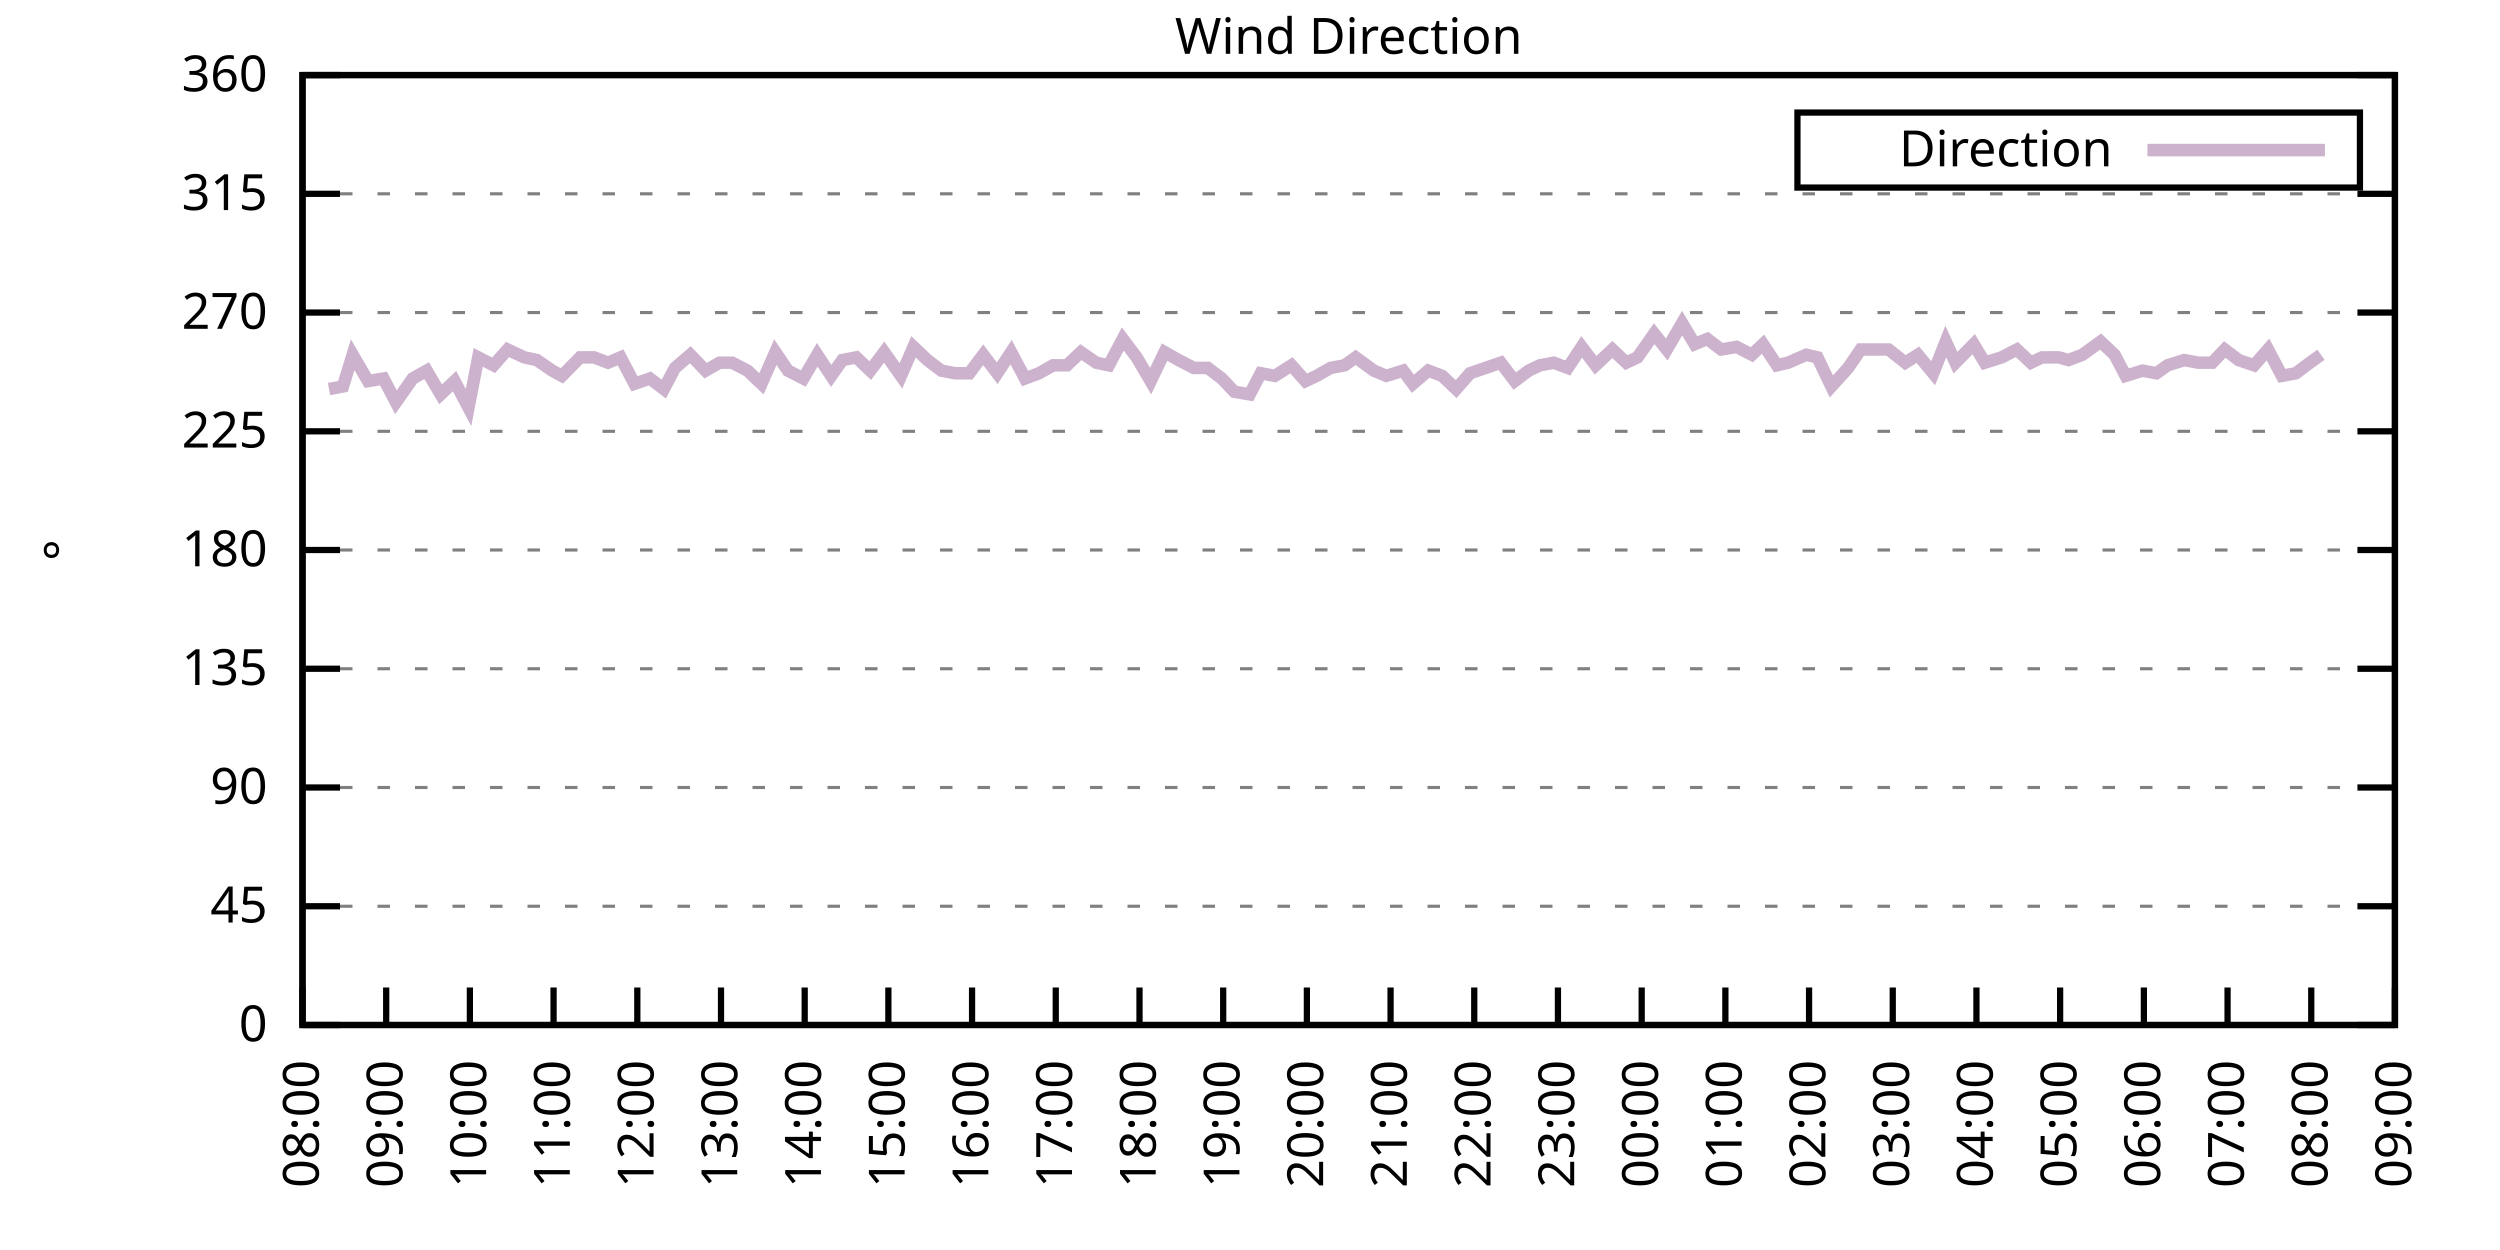
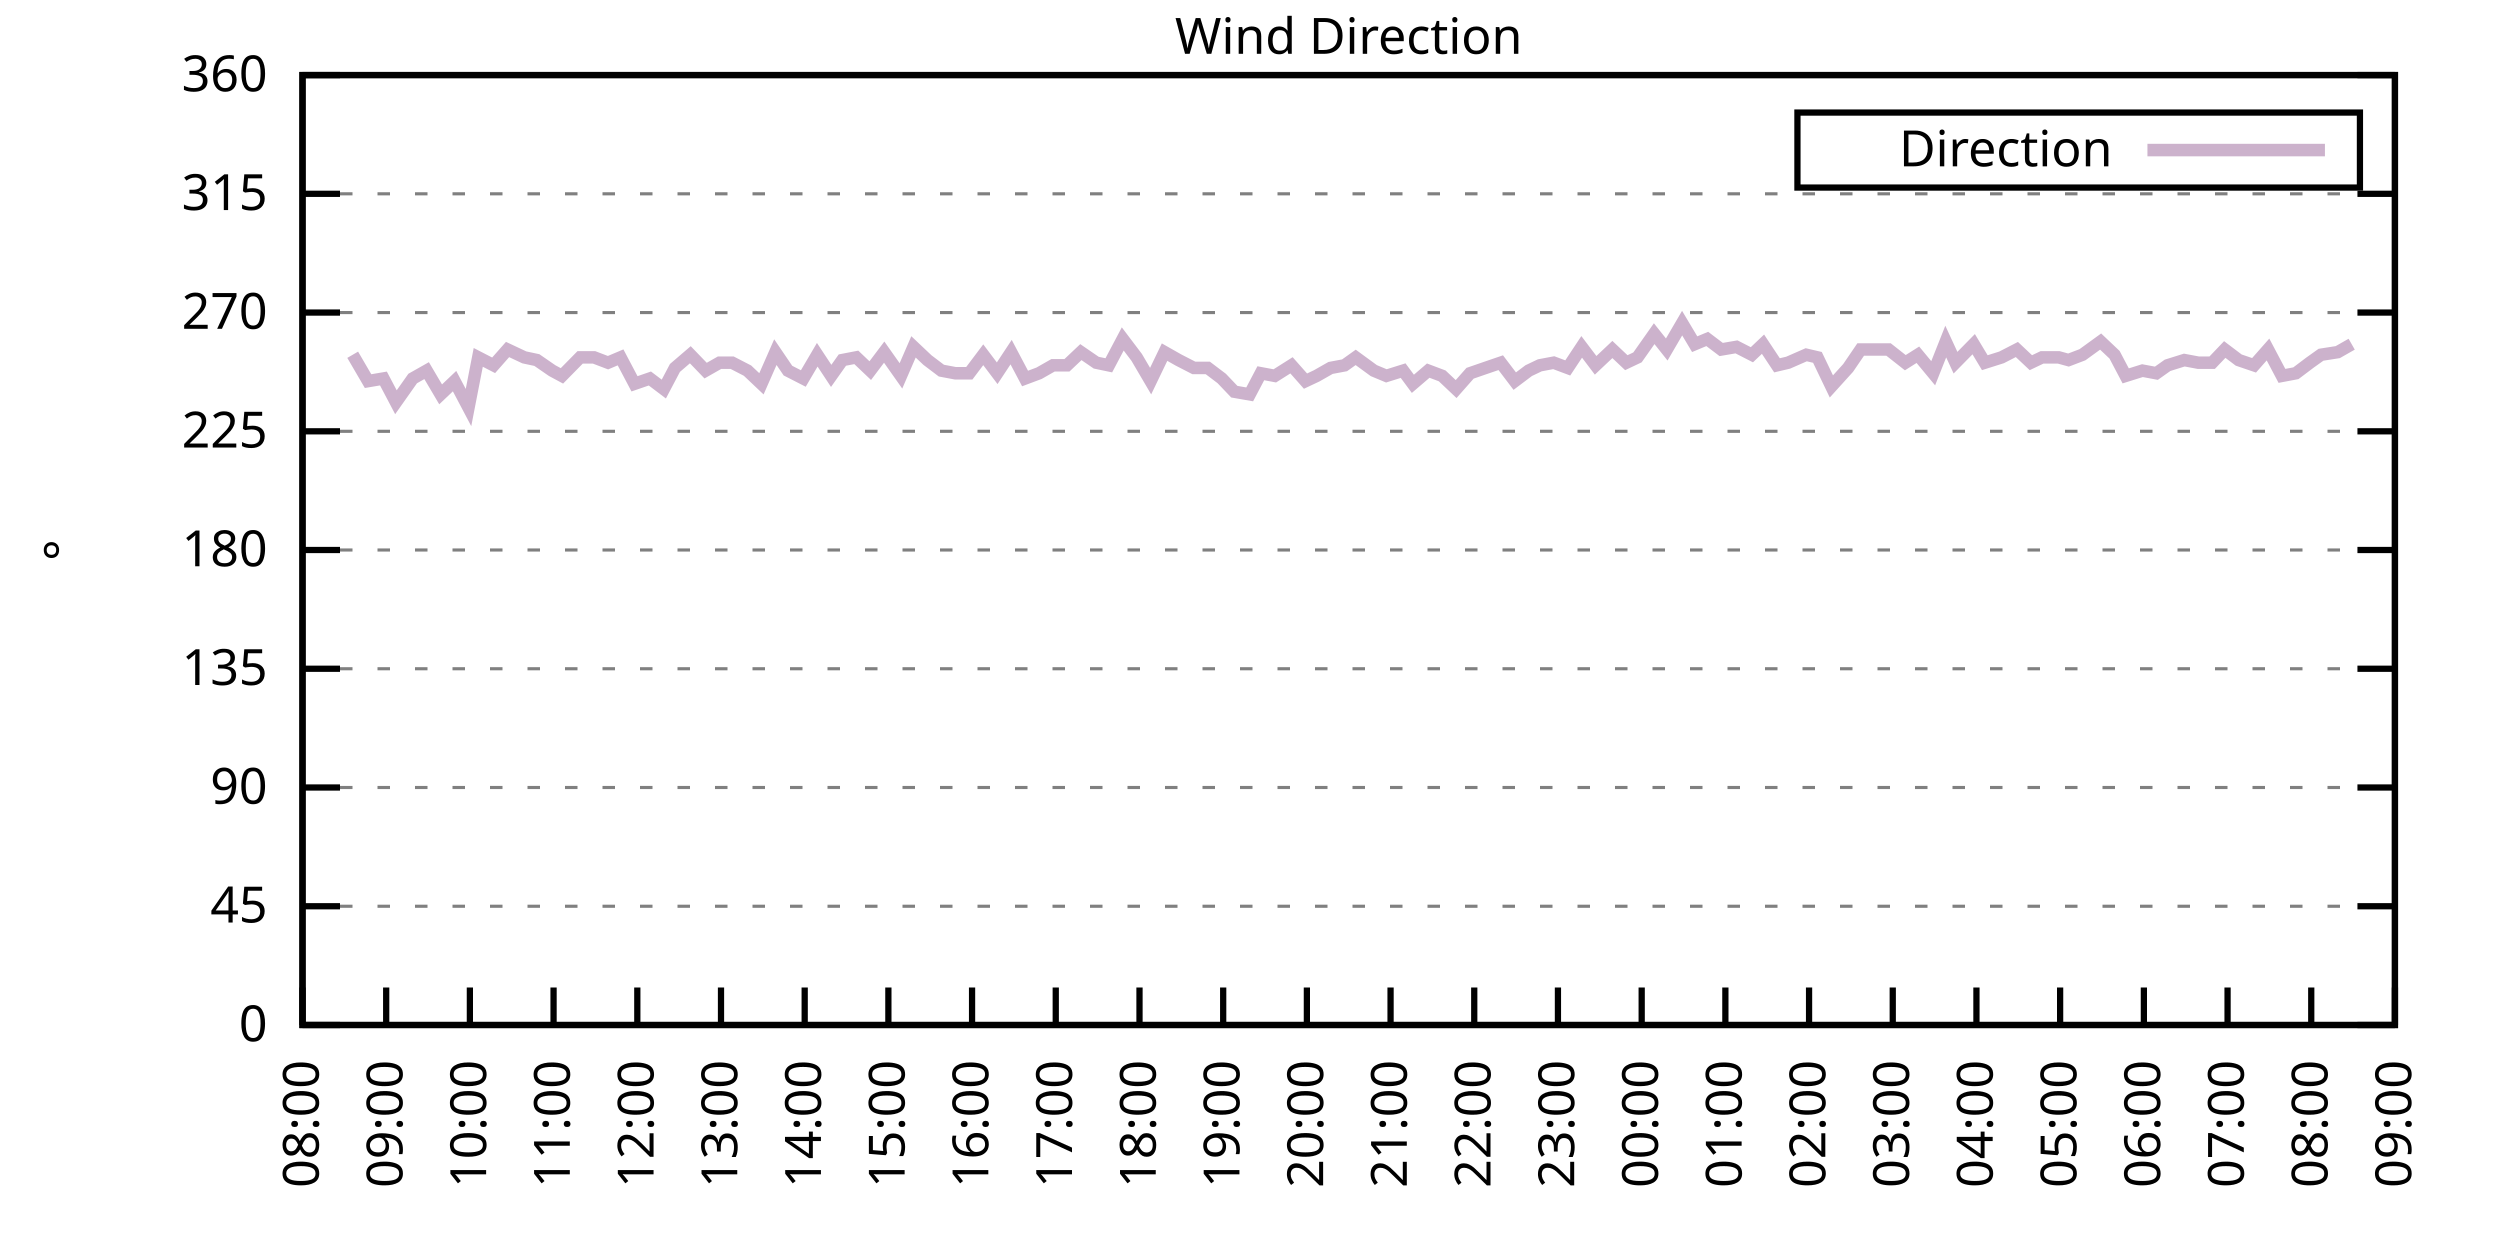
<svg xmlns="http://www.w3.org/2000/svg" xmlns:xlink="http://www.w3.org/1999/xlink" width="400" height="200" viewBox="0 0 400 200">
  <g id="gnuplot_canvas">
    <rect x="0" y="0" width="400" height="200" fill="none" />
    <defs>
      <circle id="gpDot" r="0.5" stroke-width="0.5" stroke="currentColor" />
      <path id="gpPt0" stroke-width="0.333" stroke="currentColor" d="M-1,0 h2 M0,-1 v2" />
      <path id="gpPt1" stroke-width="0.333" stroke="currentColor" d="M-1,-1 L1,1 M1,-1 L-1,1" />
      <path id="gpPt2" stroke-width="0.333" stroke="currentColor" d="M-1,0 L1,0 M0,-1 L0,1 M-1,-1 L1,1 M-1,1 L1,-1" />
      <rect id="gpPt3" stroke-width="0.333" stroke="currentColor" x="-1" y="-1" width="2" height="2" />
      <rect id="gpPt4" stroke-width="0.333" stroke="currentColor" fill="currentColor" x="-1" y="-1" width="2" height="2" />
      <circle id="gpPt5" stroke-width="0.333" stroke="currentColor" cx="0" cy="0" r="1" />
      <use xlink:href="#gpPt5" id="gpPt6" fill="currentColor" stroke="none" />
      <path id="gpPt7" stroke-width="0.333" stroke="currentColor" d="M0,-1.33 L-1.33,0.67 L1.33,0.67 z" />
      <use xlink:href="#gpPt7" id="gpPt8" fill="currentColor" stroke="none" />
      <use xlink:href="#gpPt7" id="gpPt9" stroke="currentColor" transform="rotate(180)" />
      <use xlink:href="#gpPt9" id="gpPt10" fill="currentColor" stroke="none" />
      <use xlink:href="#gpPt3" id="gpPt11" stroke="currentColor" transform="rotate(45)" />
      <use xlink:href="#gpPt11" id="gpPt12" fill="currentColor" stroke="none" />
      <path id="gpPt13" stroke-width="0.333" stroke="currentColor" d="M0,1.330 L1.265,0.411 L0.782,-1.067 L-0.782,-1.076 L-1.265,0.411 z" />
      <use xlink:href="#gpPt13" id="gpPt14" fill="currentColor" stroke="none" />
      <filter id="textbox" filterUnits="objectBoundingBox" x="0" y="0" height="1" width="1">
        <feFlood flood-color="white" flood-opacity="1" result="bgnd" />
        <feComposite in="SourceGraphic" in2="bgnd" operator="atop" />
      </filter>
      <filter id="greybox" filterUnits="objectBoundingBox" x="0" y="0" height="1" width="1">
        <feFlood flood-color="lightgrey" flood-opacity="1" result="grey" />
        <feComposite in="SourceGraphic" in2="grey" operator="atop" />
      </filter>
    </defs>
    <g fill="none" color="white" stroke="currentColor" stroke-width="1.00" stroke-linecap="butt" stroke-linejoin="miter">
</g>
    <g fill="none" color="black" stroke="currentColor" stroke-width="1.00" stroke-linecap="butt" stroke-linejoin="miter">
      <g stroke="none" shape-rendering="crispEdges">
        <polygon fill="rgb(255, 255, 255)" points="48.40,164.00 383.18,164.00 383.18,12.02 48.40,12.02 " />
      </g>
    </g>
    <g fill="none" color="black" stroke="currentColor" stroke-width="1.00" stroke-linecap="butt" stroke-linejoin="miter">
</g>
    <g fill="none" color="black" stroke="black" stroke-width="0.50" stroke-linecap="butt" stroke-linejoin="miter">
</g>
    <g fill="none" color="gray" stroke="currentColor" stroke-width="0.50" stroke-linecap="butt" stroke-linejoin="miter">
      <path stroke="gray" stroke-dasharray="2,4" class="gridline" d="M48.40,164.00 L383.19,164.00  " />
    </g>
    <g fill="none" color="gray" stroke="gray" stroke-width="1.00" stroke-linecap="butt" stroke-linejoin="miter">
</g>
    <g fill="none" color="black" stroke="currentColor" stroke-width="1.00" stroke-linecap="butt" stroke-linejoin="miter">
      <path stroke="black" d="M48.40,164.00 L54.40,164.00 M383.19,164.00 L377.19,164.00  " />
      <g transform="translate(42.80,166.60)" stroke="none" fill="black" font-family="Sans" font-size="8.00" text-anchor="end">
        <text>
          <tspan font-family="Sans"> 0</tspan>
        </text>
      </g>
    </g>
    <g fill="none" color="black" stroke="currentColor" stroke-width="1.00" stroke-linecap="butt" stroke-linejoin="miter">
</g>
    <g fill="none" color="black" stroke="black" stroke-width="0.50" stroke-linecap="butt" stroke-linejoin="miter">
</g>
    <g fill="none" color="gray" stroke="currentColor" stroke-width="0.50" stroke-linecap="butt" stroke-linejoin="miter">
      <path stroke="gray" stroke-dasharray="2,4" class="gridline" d="M48.40,145.00 L383.19,145.00  " />
    </g>
    <g fill="none" color="gray" stroke="gray" stroke-width="1.00" stroke-linecap="butt" stroke-linejoin="miter">
</g>
    <g fill="none" color="black" stroke="currentColor" stroke-width="1.00" stroke-linecap="butt" stroke-linejoin="miter">
      <path stroke="black" d="M48.40,145.00 L54.40,145.00 M383.19,145.00 L377.19,145.00  " />
      <g transform="translate(42.80,147.60)" stroke="none" fill="black" font-family="Sans" font-size="8.00" text-anchor="end">
        <text>
          <tspan font-family="Sans"> 45</tspan>
        </text>
      </g>
    </g>
    <g fill="none" color="black" stroke="currentColor" stroke-width="1.00" stroke-linecap="butt" stroke-linejoin="miter">
</g>
    <g fill="none" color="black" stroke="black" stroke-width="0.50" stroke-linecap="butt" stroke-linejoin="miter">
</g>
    <g fill="none" color="gray" stroke="currentColor" stroke-width="0.50" stroke-linecap="butt" stroke-linejoin="miter">
      <path stroke="gray" stroke-dasharray="2,4" class="gridline" d="M48.40,126.00 L383.19,126.00  " />
    </g>
    <g fill="none" color="gray" stroke="gray" stroke-width="1.00" stroke-linecap="butt" stroke-linejoin="miter">
</g>
    <g fill="none" color="black" stroke="currentColor" stroke-width="1.00" stroke-linecap="butt" stroke-linejoin="miter">
      <path stroke="black" d="M48.40,126.00 L54.40,126.00 M383.19,126.00 L377.19,126.00  " />
      <g transform="translate(42.80,128.60)" stroke="none" fill="black" font-family="Sans" font-size="8.00" text-anchor="end">
        <text>
          <tspan font-family="Sans"> 90</tspan>
        </text>
      </g>
    </g>
    <g fill="none" color="black" stroke="currentColor" stroke-width="1.00" stroke-linecap="butt" stroke-linejoin="miter">
</g>
    <g fill="none" color="black" stroke="black" stroke-width="0.50" stroke-linecap="butt" stroke-linejoin="miter">
</g>
    <g fill="none" color="gray" stroke="currentColor" stroke-width="0.50" stroke-linecap="butt" stroke-linejoin="miter">
      <path stroke="gray" stroke-dasharray="2,4" class="gridline" d="M48.40,107.00 L383.19,107.00  " />
    </g>
    <g fill="none" color="gray" stroke="gray" stroke-width="1.00" stroke-linecap="butt" stroke-linejoin="miter">
</g>
    <g fill="none" color="black" stroke="currentColor" stroke-width="1.00" stroke-linecap="butt" stroke-linejoin="miter">
      <path stroke="black" d="M48.40,107.00 L54.40,107.00 M383.19,107.00 L377.19,107.00  " />
      <g transform="translate(42.80,109.60)" stroke="none" fill="black" font-family="Sans" font-size="8.00" text-anchor="end">
        <text>
          <tspan font-family="Sans"> 135</tspan>
        </text>
      </g>
    </g>
    <g fill="none" color="black" stroke="currentColor" stroke-width="1.00" stroke-linecap="butt" stroke-linejoin="miter">
</g>
    <g fill="none" color="black" stroke="black" stroke-width="0.50" stroke-linecap="butt" stroke-linejoin="miter">
</g>
    <g fill="none" color="gray" stroke="currentColor" stroke-width="0.50" stroke-linecap="butt" stroke-linejoin="miter">
      <path stroke="gray" stroke-dasharray="2,4" class="gridline" d="M48.40,88.00 L383.19,88.00  " />
    </g>
    <g fill="none" color="gray" stroke="gray" stroke-width="1.00" stroke-linecap="butt" stroke-linejoin="miter">
</g>
    <g fill="none" color="black" stroke="currentColor" stroke-width="1.00" stroke-linecap="butt" stroke-linejoin="miter">
      <path stroke="black" d="M48.40,88.00 L54.40,88.00 M383.19,88.00 L377.19,88.00  " />
      <g transform="translate(42.80,90.60)" stroke="none" fill="black" font-family="Sans" font-size="8.00" text-anchor="end">
        <text>
          <tspan font-family="Sans"> 180</tspan>
        </text>
      </g>
    </g>
    <g fill="none" color="black" stroke="currentColor" stroke-width="1.00" stroke-linecap="butt" stroke-linejoin="miter">
</g>
    <g fill="none" color="black" stroke="black" stroke-width="0.50" stroke-linecap="butt" stroke-linejoin="miter">
</g>
    <g fill="none" color="gray" stroke="currentColor" stroke-width="0.50" stroke-linecap="butt" stroke-linejoin="miter">
      <path stroke="gray" stroke-dasharray="2,4" class="gridline" d="M48.40,69.01 L383.19,69.01  " />
    </g>
    <g fill="none" color="gray" stroke="gray" stroke-width="1.00" stroke-linecap="butt" stroke-linejoin="miter">
</g>
    <g fill="none" color="black" stroke="currentColor" stroke-width="1.00" stroke-linecap="butt" stroke-linejoin="miter">
      <path stroke="black" d="M48.40,69.01 L54.40,69.01 M383.19,69.01 L377.19,69.01  " />
      <g transform="translate(42.80,71.61)" stroke="none" fill="black" font-family="Sans" font-size="8.00" text-anchor="end">
        <text>
          <tspan font-family="Sans"> 225</tspan>
        </text>
      </g>
    </g>
    <g fill="none" color="black" stroke="currentColor" stroke-width="1.00" stroke-linecap="butt" stroke-linejoin="miter">
</g>
    <g fill="none" color="black" stroke="black" stroke-width="0.50" stroke-linecap="butt" stroke-linejoin="miter">
</g>
    <g fill="none" color="gray" stroke="currentColor" stroke-width="0.50" stroke-linecap="butt" stroke-linejoin="miter">
      <path stroke="gray" stroke-dasharray="2,4" class="gridline" d="M48.40,50.01 L383.19,50.01  " />
    </g>
    <g fill="none" color="gray" stroke="gray" stroke-width="1.00" stroke-linecap="butt" stroke-linejoin="miter">
</g>
    <g fill="none" color="black" stroke="currentColor" stroke-width="1.00" stroke-linecap="butt" stroke-linejoin="miter">
      <path stroke="black" d="M48.40,50.01 L54.40,50.01 M383.19,50.01 L377.19,50.01  " />
      <g transform="translate(42.80,52.61)" stroke="none" fill="black" font-family="Sans" font-size="8.00" text-anchor="end">
        <text>
          <tspan font-family="Sans"> 270</tspan>
        </text>
      </g>
    </g>
    <g fill="none" color="black" stroke="currentColor" stroke-width="1.00" stroke-linecap="butt" stroke-linejoin="miter">
</g>
    <g fill="none" color="black" stroke="black" stroke-width="0.50" stroke-linecap="butt" stroke-linejoin="miter">
</g>
    <g fill="none" color="gray" stroke="currentColor" stroke-width="0.50" stroke-linecap="butt" stroke-linejoin="miter">
      <path stroke="gray" stroke-dasharray="2,4" class="gridline" d="M48.40,31.01 L383.19,31.01  " />
    </g>
    <g fill="none" color="gray" stroke="gray" stroke-width="1.00" stroke-linecap="butt" stroke-linejoin="miter">
</g>
    <g fill="none" color="black" stroke="currentColor" stroke-width="1.00" stroke-linecap="butt" stroke-linejoin="miter">
      <path stroke="black" d="M48.40,31.01 L54.40,31.01 M383.19,31.01 L377.19,31.01  " />
      <g transform="translate(42.80,33.61)" stroke="none" fill="black" font-family="Sans" font-size="8.00" text-anchor="end">
        <text>
          <tspan font-family="Sans"> 315</tspan>
        </text>
      </g>
    </g>
    <g fill="none" color="black" stroke="currentColor" stroke-width="1.00" stroke-linecap="butt" stroke-linejoin="miter">
</g>
    <g fill="none" color="black" stroke="black" stroke-width="0.50" stroke-linecap="butt" stroke-linejoin="miter">
</g>
    <g fill="none" color="gray" stroke="currentColor" stroke-width="0.50" stroke-linecap="butt" stroke-linejoin="miter">
      <path stroke="gray" stroke-dasharray="2,4" class="gridline" d="M48.40,12.01 L383.19,12.01  " />
    </g>
    <g fill="none" color="gray" stroke="gray" stroke-width="1.00" stroke-linecap="butt" stroke-linejoin="miter">
</g>
    <g fill="none" color="black" stroke="currentColor" stroke-width="1.00" stroke-linecap="butt" stroke-linejoin="miter">
      <path stroke="black" d="M48.40,12.01 L54.40,12.01 M383.19,12.01 L377.19,12.01  " />
      <g transform="translate(42.80,14.61)" stroke="none" fill="black" font-family="Sans" font-size="8.00" text-anchor="end">
        <text>
          <tspan font-family="Sans"> 360</tspan>
        </text>
      </g>
    </g>
    <g fill="none" color="black" stroke="currentColor" stroke-width="1.00" stroke-linecap="butt" stroke-linejoin="miter">
      <path stroke="black" d="M48.40,164.00 L48.40,158.00  " />
      <g transform="translate(51.00,169.60) rotate(270.00)" stroke="none" fill="black" font-family="Sans" font-size="8.00" text-anchor="end">
        <text>
          <tspan font-family="Sans">08:00</tspan>
        </text>
      </g>
    </g>
    <g fill="none" color="black" stroke="currentColor" stroke-width="1.00" stroke-linecap="butt" stroke-linejoin="miter">
      <path stroke="black" d="M61.79,164.00 L61.79,158.00  " />
      <g transform="translate(64.39,169.60) rotate(270.00)" stroke="none" fill="black" font-family="Sans" font-size="8.00" text-anchor="end">
        <text>
          <tspan font-family="Sans">09:00</tspan>
        </text>
      </g>
    </g>
    <g fill="none" color="black" stroke="currentColor" stroke-width="1.00" stroke-linecap="butt" stroke-linejoin="miter">
      <path stroke="black" d="M75.18,164.00 L75.18,158.00  " />
      <g transform="translate(77.78,169.60) rotate(270.00)" stroke="none" fill="black" font-family="Sans" font-size="8.00" text-anchor="end">
        <text>
          <tspan font-family="Sans">10:00</tspan>
        </text>
      </g>
    </g>
    <g fill="none" color="black" stroke="currentColor" stroke-width="1.00" stroke-linecap="butt" stroke-linejoin="miter">
      <path stroke="black" d="M88.57,164.00 L88.57,158.00  " />
      <g transform="translate(91.17,169.60) rotate(270.00)" stroke="none" fill="black" font-family="Sans" font-size="8.00" text-anchor="end">
        <text>
          <tspan font-family="Sans">11:00</tspan>
        </text>
      </g>
    </g>
    <g fill="none" color="black" stroke="currentColor" stroke-width="1.00" stroke-linecap="butt" stroke-linejoin="miter">
      <path stroke="black" d="M101.97,164.00 L101.97,158.00  " />
      <g transform="translate(104.57,169.60) rotate(270.00)" stroke="none" fill="black" font-family="Sans" font-size="8.00" text-anchor="end">
        <text>
          <tspan font-family="Sans">12:00</tspan>
        </text>
      </g>
    </g>
    <g fill="none" color="black" stroke="currentColor" stroke-width="1.00" stroke-linecap="butt" stroke-linejoin="miter">
      <path stroke="black" d="M115.36,164.00 L115.36,158.00  " />
      <g transform="translate(117.96,169.60) rotate(270.00)" stroke="none" fill="black" font-family="Sans" font-size="8.00" text-anchor="end">
        <text>
          <tspan font-family="Sans">13:00</tspan>
        </text>
      </g>
    </g>
    <g fill="none" color="black" stroke="currentColor" stroke-width="1.00" stroke-linecap="butt" stroke-linejoin="miter">
      <path stroke="black" d="M128.75,164.00 L128.75,158.00  " />
      <g transform="translate(131.35,169.60) rotate(270.00)" stroke="none" fill="black" font-family="Sans" font-size="8.00" text-anchor="end">
        <text>
          <tspan font-family="Sans">14:00</tspan>
        </text>
      </g>
    </g>
    <g fill="none" color="black" stroke="currentColor" stroke-width="1.00" stroke-linecap="butt" stroke-linejoin="miter">
      <path stroke="black" d="M142.14,164.00 L142.14,158.00  " />
      <g transform="translate(144.74,169.60) rotate(270.00)" stroke="none" fill="black" font-family="Sans" font-size="8.00" text-anchor="end">
        <text>
          <tspan font-family="Sans">15:00</tspan>
        </text>
      </g>
    </g>
    <g fill="none" color="black" stroke="currentColor" stroke-width="1.00" stroke-linecap="butt" stroke-linejoin="miter">
      <path stroke="black" d="M155.53,164.00 L155.53,158.00  " />
      <g transform="translate(158.13,169.60) rotate(270.00)" stroke="none" fill="black" font-family="Sans" font-size="8.00" text-anchor="end">
        <text>
          <tspan font-family="Sans">16:00</tspan>
        </text>
      </g>
    </g>
    <g fill="none" color="black" stroke="currentColor" stroke-width="1.00" stroke-linecap="butt" stroke-linejoin="miter">
      <path stroke="black" d="M168.92,164.00 L168.92,158.00  " />
      <g transform="translate(171.52,169.60) rotate(270.00)" stroke="none" fill="black" font-family="Sans" font-size="8.00" text-anchor="end">
        <text>
          <tspan font-family="Sans">17:00</tspan>
        </text>
      </g>
    </g>
    <g fill="none" color="black" stroke="currentColor" stroke-width="1.00" stroke-linecap="butt" stroke-linejoin="miter">
      <path stroke="black" d="M182.32,164.00 L182.32,158.00  " />
      <g transform="translate(184.92,169.60) rotate(270.00)" stroke="none" fill="black" font-family="Sans" font-size="8.00" text-anchor="end">
        <text>
          <tspan font-family="Sans">18:00</tspan>
        </text>
      </g>
    </g>
    <g fill="none" color="black" stroke="currentColor" stroke-width="1.00" stroke-linecap="butt" stroke-linejoin="miter">
      <path stroke="black" d="M195.71,164.00 L195.71,158.00  " />
      <g transform="translate(198.31,169.60) rotate(270.00)" stroke="none" fill="black" font-family="Sans" font-size="8.00" text-anchor="end">
        <text>
          <tspan font-family="Sans">19:00</tspan>
        </text>
      </g>
    </g>
    <g fill="none" color="black" stroke="currentColor" stroke-width="1.00" stroke-linecap="butt" stroke-linejoin="miter">
      <path stroke="black" d="M209.10,164.00 L209.10,158.00  " />
      <g transform="translate(211.70,169.60) rotate(270.00)" stroke="none" fill="black" font-family="Sans" font-size="8.00" text-anchor="end">
        <text>
          <tspan font-family="Sans">20:00</tspan>
        </text>
      </g>
    </g>
    <g fill="none" color="black" stroke="currentColor" stroke-width="1.00" stroke-linecap="butt" stroke-linejoin="miter">
      <path stroke="black" d="M222.49,164.00 L222.49,158.00  " />
      <g transform="translate(225.09,169.60) rotate(270.00)" stroke="none" fill="black" font-family="Sans" font-size="8.00" text-anchor="end">
        <text>
          <tspan font-family="Sans">21:00</tspan>
        </text>
      </g>
    </g>
    <g fill="none" color="black" stroke="currentColor" stroke-width="1.00" stroke-linecap="butt" stroke-linejoin="miter">
      <path stroke="black" d="M235.88,164.00 L235.88,158.00  " />
      <g transform="translate(238.48,169.60) rotate(270.00)" stroke="none" fill="black" font-family="Sans" font-size="8.00" text-anchor="end">
        <text>
          <tspan font-family="Sans">22:00</tspan>
        </text>
      </g>
    </g>
    <g fill="none" color="black" stroke="currentColor" stroke-width="1.00" stroke-linecap="butt" stroke-linejoin="miter">
      <path stroke="black" d="M249.27,164.00 L249.27,158.00  " />
      <g transform="translate(251.87,169.60) rotate(270.00)" stroke="none" fill="black" font-family="Sans" font-size="8.00" text-anchor="end">
        <text>
          <tspan font-family="Sans">23:00</tspan>
        </text>
      </g>
    </g>
    <g fill="none" color="black" stroke="currentColor" stroke-width="1.00" stroke-linecap="butt" stroke-linejoin="miter">
      <path stroke="black" d="M262.67,164.00 L262.67,158.00  " />
      <g transform="translate(265.27,169.60) rotate(270.00)" stroke="none" fill="black" font-family="Sans" font-size="8.00" text-anchor="end">
        <text>
          <tspan font-family="Sans">00:00</tspan>
        </text>
      </g>
    </g>
    <g fill="none" color="black" stroke="currentColor" stroke-width="1.00" stroke-linecap="butt" stroke-linejoin="miter">
      <path stroke="black" d="M276.06,164.00 L276.06,158.00  " />
      <g transform="translate(278.66,169.60) rotate(270.00)" stroke="none" fill="black" font-family="Sans" font-size="8.00" text-anchor="end">
        <text>
          <tspan font-family="Sans">01:00</tspan>
        </text>
      </g>
    </g>
    <g fill="none" color="black" stroke="currentColor" stroke-width="1.00" stroke-linecap="butt" stroke-linejoin="miter">
      <path stroke="black" d="M289.45,164.00 L289.45,158.00  " />
      <g transform="translate(292.05,169.60) rotate(270.00)" stroke="none" fill="black" font-family="Sans" font-size="8.00" text-anchor="end">
        <text>
          <tspan font-family="Sans">02:00</tspan>
        </text>
      </g>
    </g>
    <g fill="none" color="black" stroke="currentColor" stroke-width="1.00" stroke-linecap="butt" stroke-linejoin="miter">
      <path stroke="black" d="M302.84,164.00 L302.84,158.00  " />
      <g transform="translate(305.44,169.60) rotate(270.00)" stroke="none" fill="black" font-family="Sans" font-size="8.00" text-anchor="end">
        <text>
          <tspan font-family="Sans">03:00</tspan>
        </text>
      </g>
    </g>
    <g fill="none" color="black" stroke="currentColor" stroke-width="1.00" stroke-linecap="butt" stroke-linejoin="miter">
      <path stroke="black" d="M316.23,164.00 L316.23,158.00  " />
      <g transform="translate(318.83,169.60) rotate(270.00)" stroke="none" fill="black" font-family="Sans" font-size="8.00" text-anchor="end">
        <text>
          <tspan font-family="Sans">04:00</tspan>
        </text>
      </g>
    </g>
    <g fill="none" color="black" stroke="currentColor" stroke-width="1.00" stroke-linecap="butt" stroke-linejoin="miter">
      <path stroke="black" d="M329.62,164.00 L329.62,158.00  " />
      <g transform="translate(332.22,169.60) rotate(270.00)" stroke="none" fill="black" font-family="Sans" font-size="8.00" text-anchor="end">
        <text>
          <tspan font-family="Sans">05:00</tspan>
        </text>
      </g>
    </g>
    <g fill="none" color="black" stroke="currentColor" stroke-width="1.00" stroke-linecap="butt" stroke-linejoin="miter">
      <path stroke="black" d="M343.02,164.00 L343.02,158.00  " />
      <g transform="translate(345.62,169.60) rotate(270.00)" stroke="none" fill="black" font-family="Sans" font-size="8.00" text-anchor="end">
        <text>
          <tspan font-family="Sans">06:00</tspan>
        </text>
      </g>
    </g>
    <g fill="none" color="black" stroke="currentColor" stroke-width="1.00" stroke-linecap="butt" stroke-linejoin="miter">
      <path stroke="black" d="M356.41,164.00 L356.41,158.00  " />
      <g transform="translate(359.01,169.60) rotate(270.00)" stroke="none" fill="black" font-family="Sans" font-size="8.00" text-anchor="end">
        <text>
          <tspan font-family="Sans">07:00</tspan>
        </text>
      </g>
    </g>
    <g fill="none" color="black" stroke="currentColor" stroke-width="1.00" stroke-linecap="butt" stroke-linejoin="miter">
      <path stroke="black" d="M369.80,164.00 L369.80,158.00  " />
      <g transform="translate(372.40,169.60) rotate(270.00)" stroke="none" fill="black" font-family="Sans" font-size="8.00" text-anchor="end">
        <text>
          <tspan font-family="Sans">08:00</tspan>
        </text>
      </g>
    </g>
    <g fill="none" color="black" stroke="currentColor" stroke-width="1.00" stroke-linecap="butt" stroke-linejoin="miter">
      <path stroke="black" d="M383.19,164.00 L383.19,158.00  " />
      <g transform="translate(385.79,169.60) rotate(270.00)" stroke="none" fill="black" font-family="Sans" font-size="8.00" text-anchor="end">
        <text>
          <tspan font-family="Sans">09:00</tspan>
        </text>
      </g>
    </g>
    <g fill="none" color="black" stroke="currentColor" stroke-width="1.00" stroke-linecap="butt" stroke-linejoin="miter">
</g>
    <g fill="none" color="black" stroke="currentColor" stroke-width="1.00" stroke-linecap="butt" stroke-linejoin="miter">
      <path stroke="black" d="M48.40,12.01 L48.40,164.00 L383.19,164.00 L383.19,12.01 L48.40,12.01 Z  " />
    </g>
    <g fill="none" color="black" stroke="currentColor" stroke-width="1.00" stroke-linecap="butt" stroke-linejoin="miter">
</g>
    <g fill="none" color="black" stroke="currentColor" stroke-width="1.00" stroke-linecap="butt" stroke-linejoin="miter">
      <path stroke="black" d="M287.59,30.01 L287.59,18.01 L377.59,18.01 L377.59,30.01 L287.59,30.01 Z  " />
    </g>
    <g id="Wind_direction_plot_1">
      <g fill="none" color="white" stroke="black" stroke-width="2.00" stroke-linecap="butt" stroke-linejoin="miter">
</g>
      <g fill="none" color="black" stroke="currentColor" stroke-width="2.00" stroke-linecap="butt" stroke-linejoin="miter">
        <g transform="translate(337.99,26.61)" stroke="none" fill="black" font-family="Sans" font-size="8.00" text-anchor="end">
          <text>
            <tspan font-family="Sans">Direction</tspan>
          </text>
        </g>
      </g>
      <g fill="none" color="black" stroke="currentColor" stroke-width="2.00" stroke-linecap="butt" stroke-linejoin="miter">
-         <path stroke="rgb(204, 178, 204)" d="M343.59,24.01 L371.99,24.01 M52.64,62.25 L54.87,61.83 L56.43,56.76 L58.89,60.98 L61.35,60.56 L63.35,64.36   L66.03,60.56 L68.26,59.30 L70.50,63.10 L72.73,60.98 L74.96,65.21 L76.52,57.18 L78.98,58.45 L81.21,55.92   L83.89,57.18 L85.90,57.61 L88.35,59.30 L89.91,60.14 L92.82,57.18 L95.05,57.18 L97.28,58.03 L99.29,57.18   L101.52,61.41 L103.98,60.56 L106.21,62.25 L107.99,58.87 L110.45,56.76 L112.90,59.30 L115.13,58.03 L117.14,58.03   L119.60,59.30 L121.83,61.41 L124.06,56.34 L126.07,59.30 L128.53,60.56 L130.76,56.76 L132.99,60.14 L134.78,57.61   L137.01,57.18 L139.24,59.30 L141.47,56.34 L144.15,60.14 L146.16,55.50 L148.39,57.61 L150.62,59.30 L152.85,59.72   L155.09,59.72 L157.32,56.76 L159.55,59.72 L161.78,56.34 L164.01,60.56 L166.25,59.72 L168.48,58.45 L170.71,58.45   L172.94,56.34 L175.40,58.03 L177.41,58.45 L179.64,54.23 L181.87,57.18 L184.10,60.98 L186.33,56.34 L188.57,57.61   L191.02,58.87 L193.25,58.87 L195.48,60.56 L197.49,62.67 L199.95,63.10 L201.73,59.72 L203.97,60.14 L206.64,58.45   L208.88,60.98 L210.66,60.14 L212.89,58.87 L215.13,58.45 L216.91,57.18 L219.81,59.30 L221.82,60.14 L224.50,59.30   L226.06,61.41 L228.52,59.30 L230.75,60.14 L232.98,62.25 L235.21,59.72 L237.67,58.87 L240.12,58.03 L242.36,60.98   L244.59,59.30 L246.37,58.45 L248.60,58.03 L250.84,58.87 L253.07,55.50 L255.30,58.45 L257.98,55.92 L260.21,58.03   L262.00,57.18 L264.67,53.39 L266.68,55.92 L269.14,51.70 L271.15,55.07 L273.16,54.23 L275.39,55.92 L277.84,55.50   L280.30,56.76 L282.08,55.07 L284.32,58.45 L286.10,58.03 L289.00,56.76 L290.79,57.18 L293.02,61.83 L295.70,58.87   L297.71,55.92 L300.39,55.92 L302.17,55.92 L304.85,58.03 L306.86,56.76 L309.31,59.72 L311.32,54.65 L312.88,58.03   L315.79,55.07 L317.57,58.03 L320.25,57.18 L322.70,55.92 L324.94,58.03 L326.72,57.18 L329.40,57.18 L330.96,57.61   L333.19,56.76 L336.10,54.65 L338.33,56.76 L340.11,60.14 L342.79,59.30 L345.02,59.72 L346.81,58.45 L349.49,57.61   L351.72,58.03 L353.95,58.03 L355.96,55.92 L358.19,57.61 L360.65,58.45 L362.88,55.92 L365.11,60.14 L367.34,59.72   L369.58,58.03 L371.36,56.76  " />
+         <path stroke="rgb(204, 178, 204)" d="M343.59,24.01 L371.99,24.01 M56.43,56.76 L58.89,60.98 L61.35,60.56 L63.35,64.36 L66.03,60.56 L68.26,59.30   L70.50,63.10 L72.73,60.98 L74.96,65.21 L76.52,57.18 L78.98,58.45 L81.21,55.92 L83.89,57.18 L85.90,57.61   L88.35,59.30 L89.91,60.14 L92.82,57.18 L95.05,57.18 L97.28,58.03 L99.29,57.18 L101.52,61.41 L103.98,60.56   L106.21,62.25 L107.99,58.87 L110.45,56.76 L112.90,59.30 L115.13,58.03 L117.14,58.03 L119.60,59.30 L121.83,61.41   L124.06,56.34 L126.07,59.30 L128.53,60.56 L130.76,56.76 L132.99,60.14 L134.78,57.61 L137.01,57.18 L139.24,59.30   L141.47,56.34 L144.15,60.14 L146.16,55.50 L148.39,57.61 L150.62,59.30 L152.85,59.72 L155.09,59.72 L157.32,56.76   L159.55,59.72 L161.78,56.34 L164.01,60.56 L166.25,59.72 L168.48,58.45 L170.71,58.45 L172.94,56.34 L175.40,58.03   L177.41,58.45 L179.64,54.23 L181.87,57.18 L184.10,60.98 L186.33,56.34 L188.57,57.61 L191.02,58.87 L193.25,58.87   L195.48,60.56 L197.49,62.67 L199.95,63.10 L201.73,59.72 L203.97,60.14 L206.64,58.45 L208.88,60.98 L210.66,60.14   L212.89,58.87 L215.13,58.45 L216.91,57.18 L219.81,59.30 L221.82,60.14 L224.50,59.30 L226.06,61.41 L228.52,59.30   L230.75,60.14 L232.98,62.25 L235.21,59.72 L237.67,58.87 L240.12,58.03 L242.36,60.98 L244.59,59.30 L246.37,58.45   L248.60,58.03 L250.84,58.87 L253.07,55.50 L255.30,58.45 L257.98,55.92 L260.21,58.03 L262.00,57.18 L264.67,53.39   L266.68,55.92 L269.14,51.70 L271.15,55.07 L273.16,54.23 L275.39,55.92 L277.84,55.50 L280.30,56.76 L282.08,55.07   L284.32,58.45 L286.10,58.03 L289.00,56.76 L290.79,57.18 L293.02,61.83 L295.70,58.87 L297.71,55.92 L300.39,55.92   L302.17,55.92 L304.85,58.03 L306.86,56.76 L309.31,59.72 L311.32,54.65 L312.88,58.03 L315.79,55.07 L317.57,58.03   L320.25,57.18 L322.70,55.92 L324.94,58.03 L326.72,57.18 L329.40,57.18 L330.96,57.61 L333.19,56.76 L336.10,54.65   L338.33,56.76 L340.11,60.14 L342.79,59.30 L345.02,59.72 L346.81,58.45 L349.49,57.61 L351.72,58.03 L353.95,58.03   L355.96,55.92 L358.19,57.61 L360.65,58.45 L362.88,55.92 L365.11,60.14 L367.34,59.72 L369.58,58.03 L371.36,56.76   L374.04,56.34 L376.27,55.07  " />
      </g>
    </g>
    <g fill="none" color="black" stroke="currentColor" stroke-width="2.00" stroke-linecap="butt" stroke-linejoin="miter">
</g>
    <g fill="none" color="black" stroke="black" stroke-width="1.00" stroke-linecap="butt" stroke-linejoin="miter">
</g>
    <g fill="none" color="black" stroke="currentColor" stroke-width="1.00" stroke-linecap="butt" stroke-linejoin="miter">
      <path stroke="black" d="M48.40,12.01 L48.40,164.00 L383.19,164.00 L383.19,12.01 L48.40,12.01 Z  " />
      <g transform="translate(12.80,88.01) rotate(270.00)" stroke="none" fill="black" font-family="Sans" font-size="8.00" text-anchor="middle">
        <text>
          <tspan font-family="Sans">°</tspan>
        </text>
      </g>
    </g>
    <g fill="none" color="black" stroke="currentColor" stroke-width="1.00" stroke-linecap="butt" stroke-linejoin="miter">
</g>
    <g fill="none" color="black" stroke="currentColor" stroke-width="1.00" stroke-linecap="butt" stroke-linejoin="miter">
      <g transform="translate(215.79,8.61)" stroke="none" fill="black" font-family="Sans" font-size="8.00" text-anchor="middle">
        <text>
          <tspan font-family="Sans">Wind Direction</tspan>
        </text>
      </g>
    </g>
    <g fill="none" color="black" stroke="currentColor" stroke-width="1.00" stroke-linecap="butt" stroke-linejoin="miter">
</g>
  </g>
</svg>
